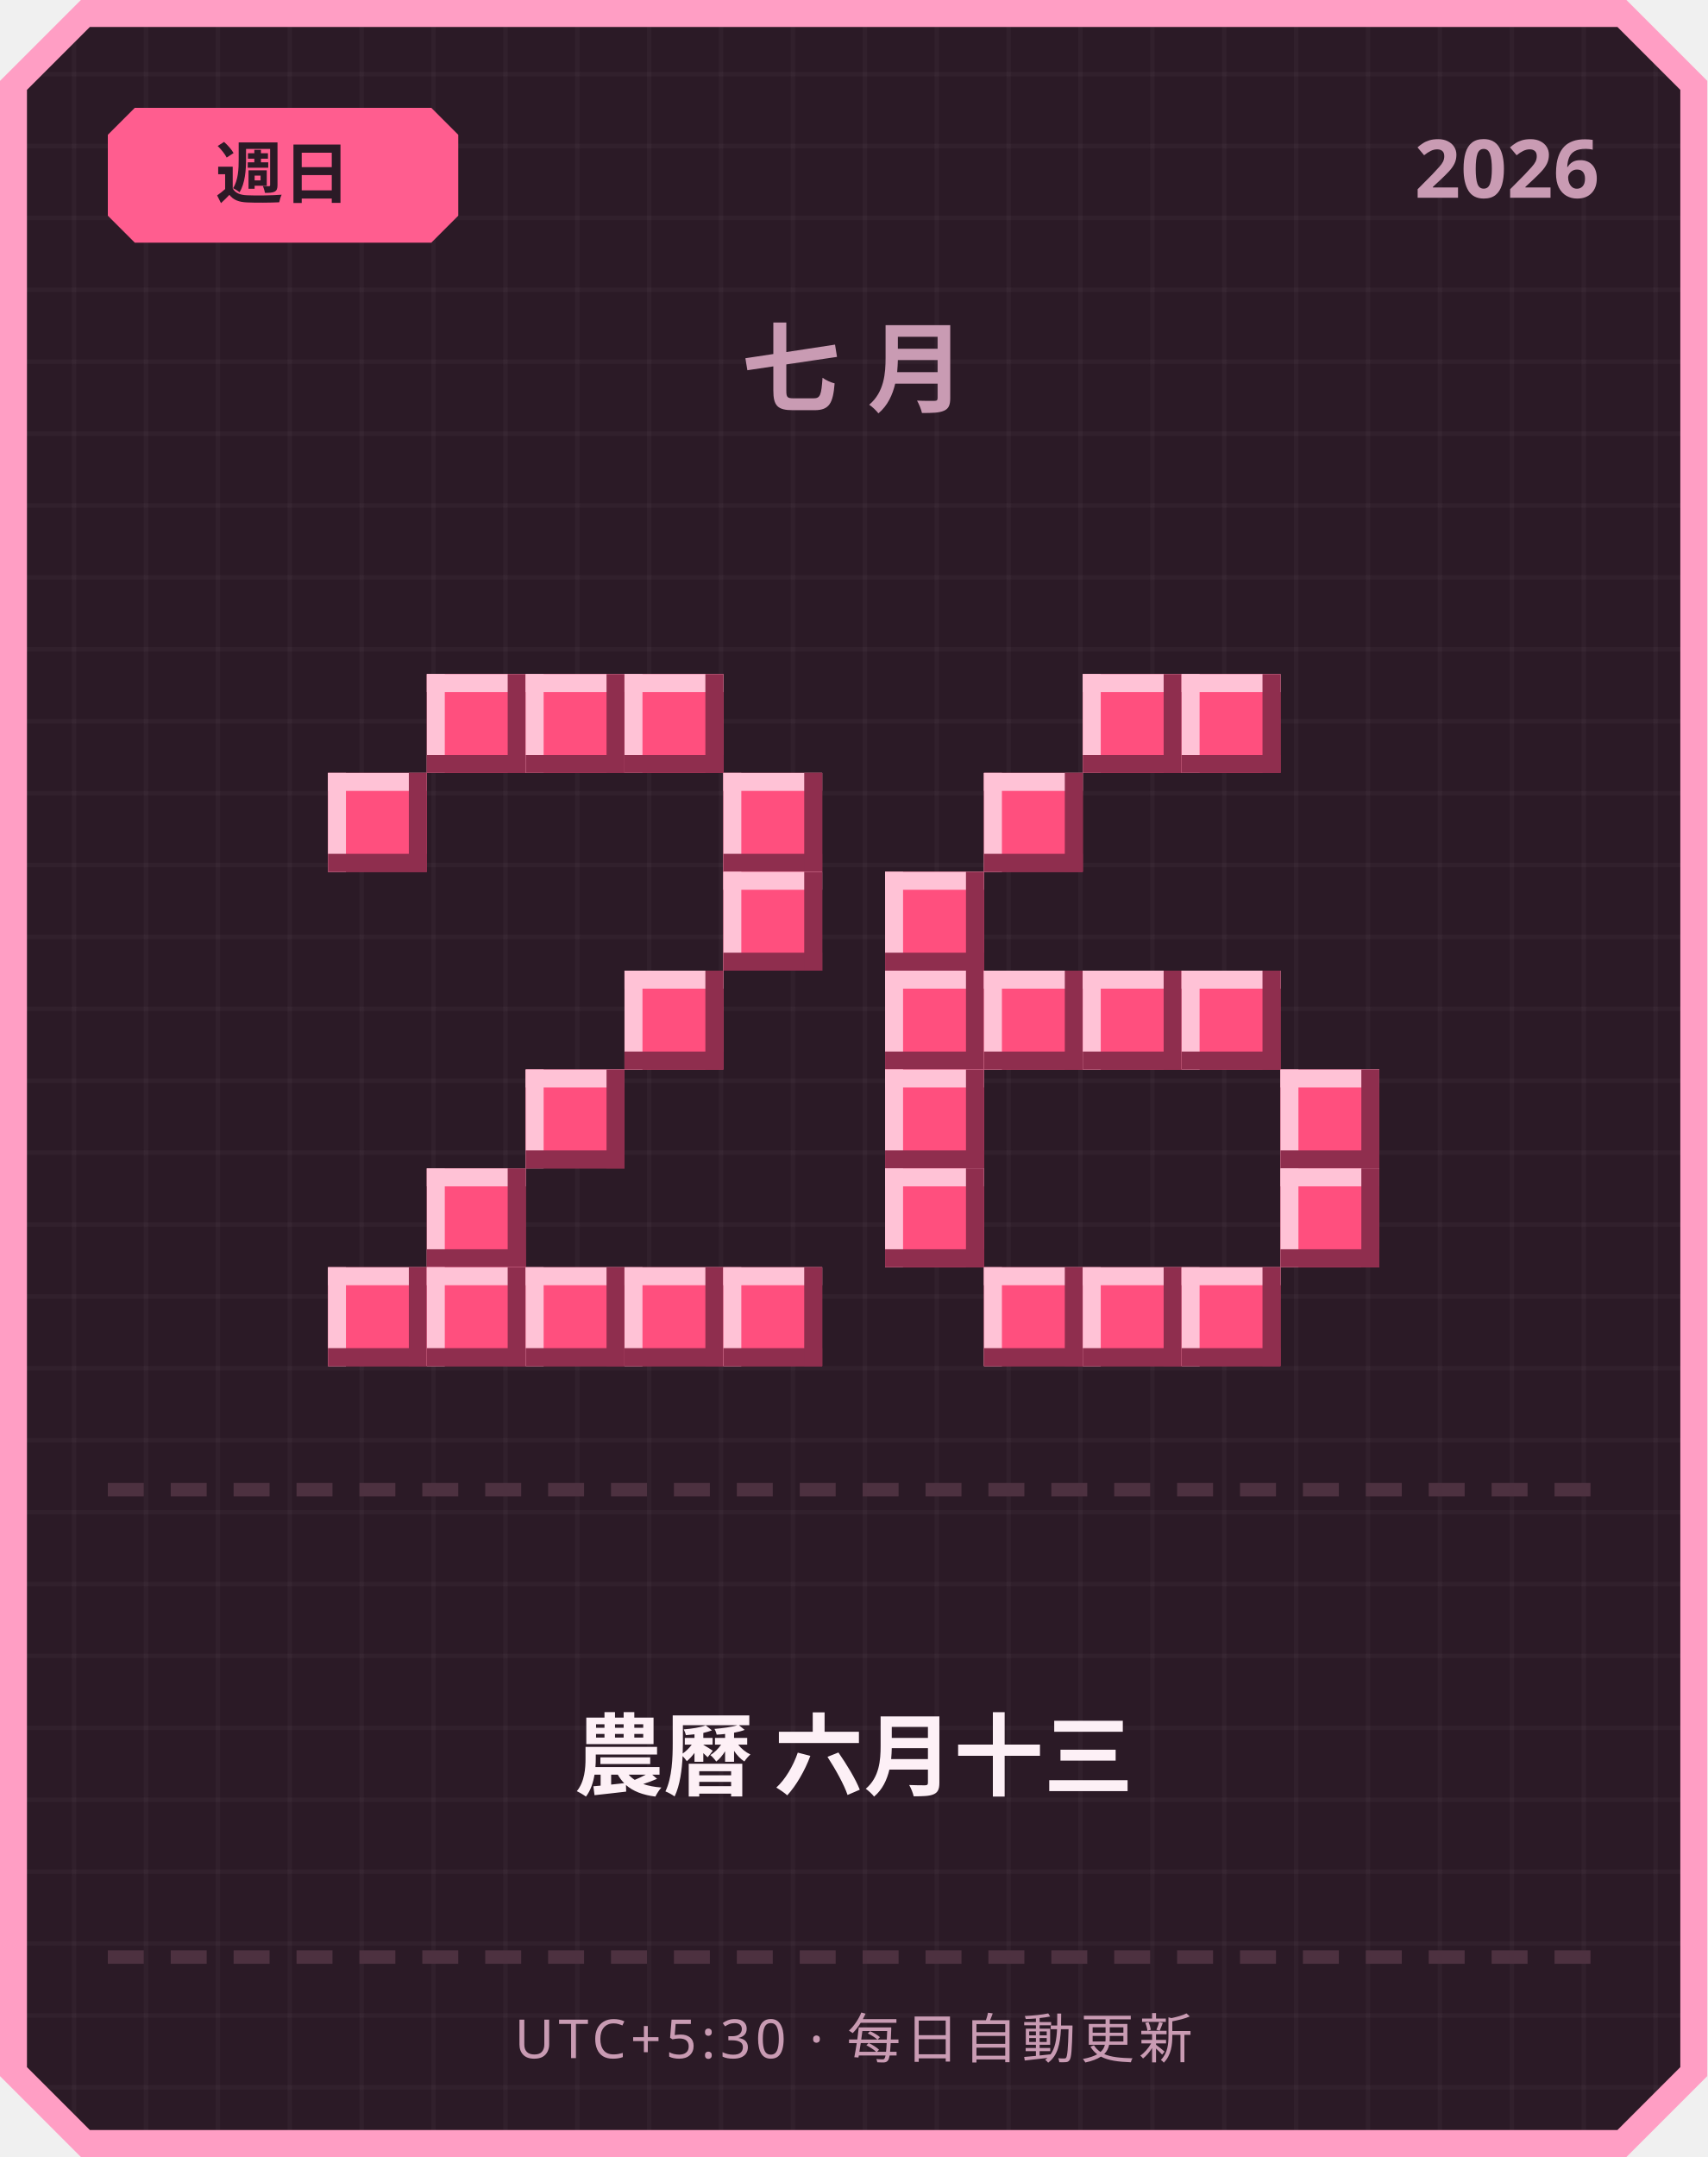
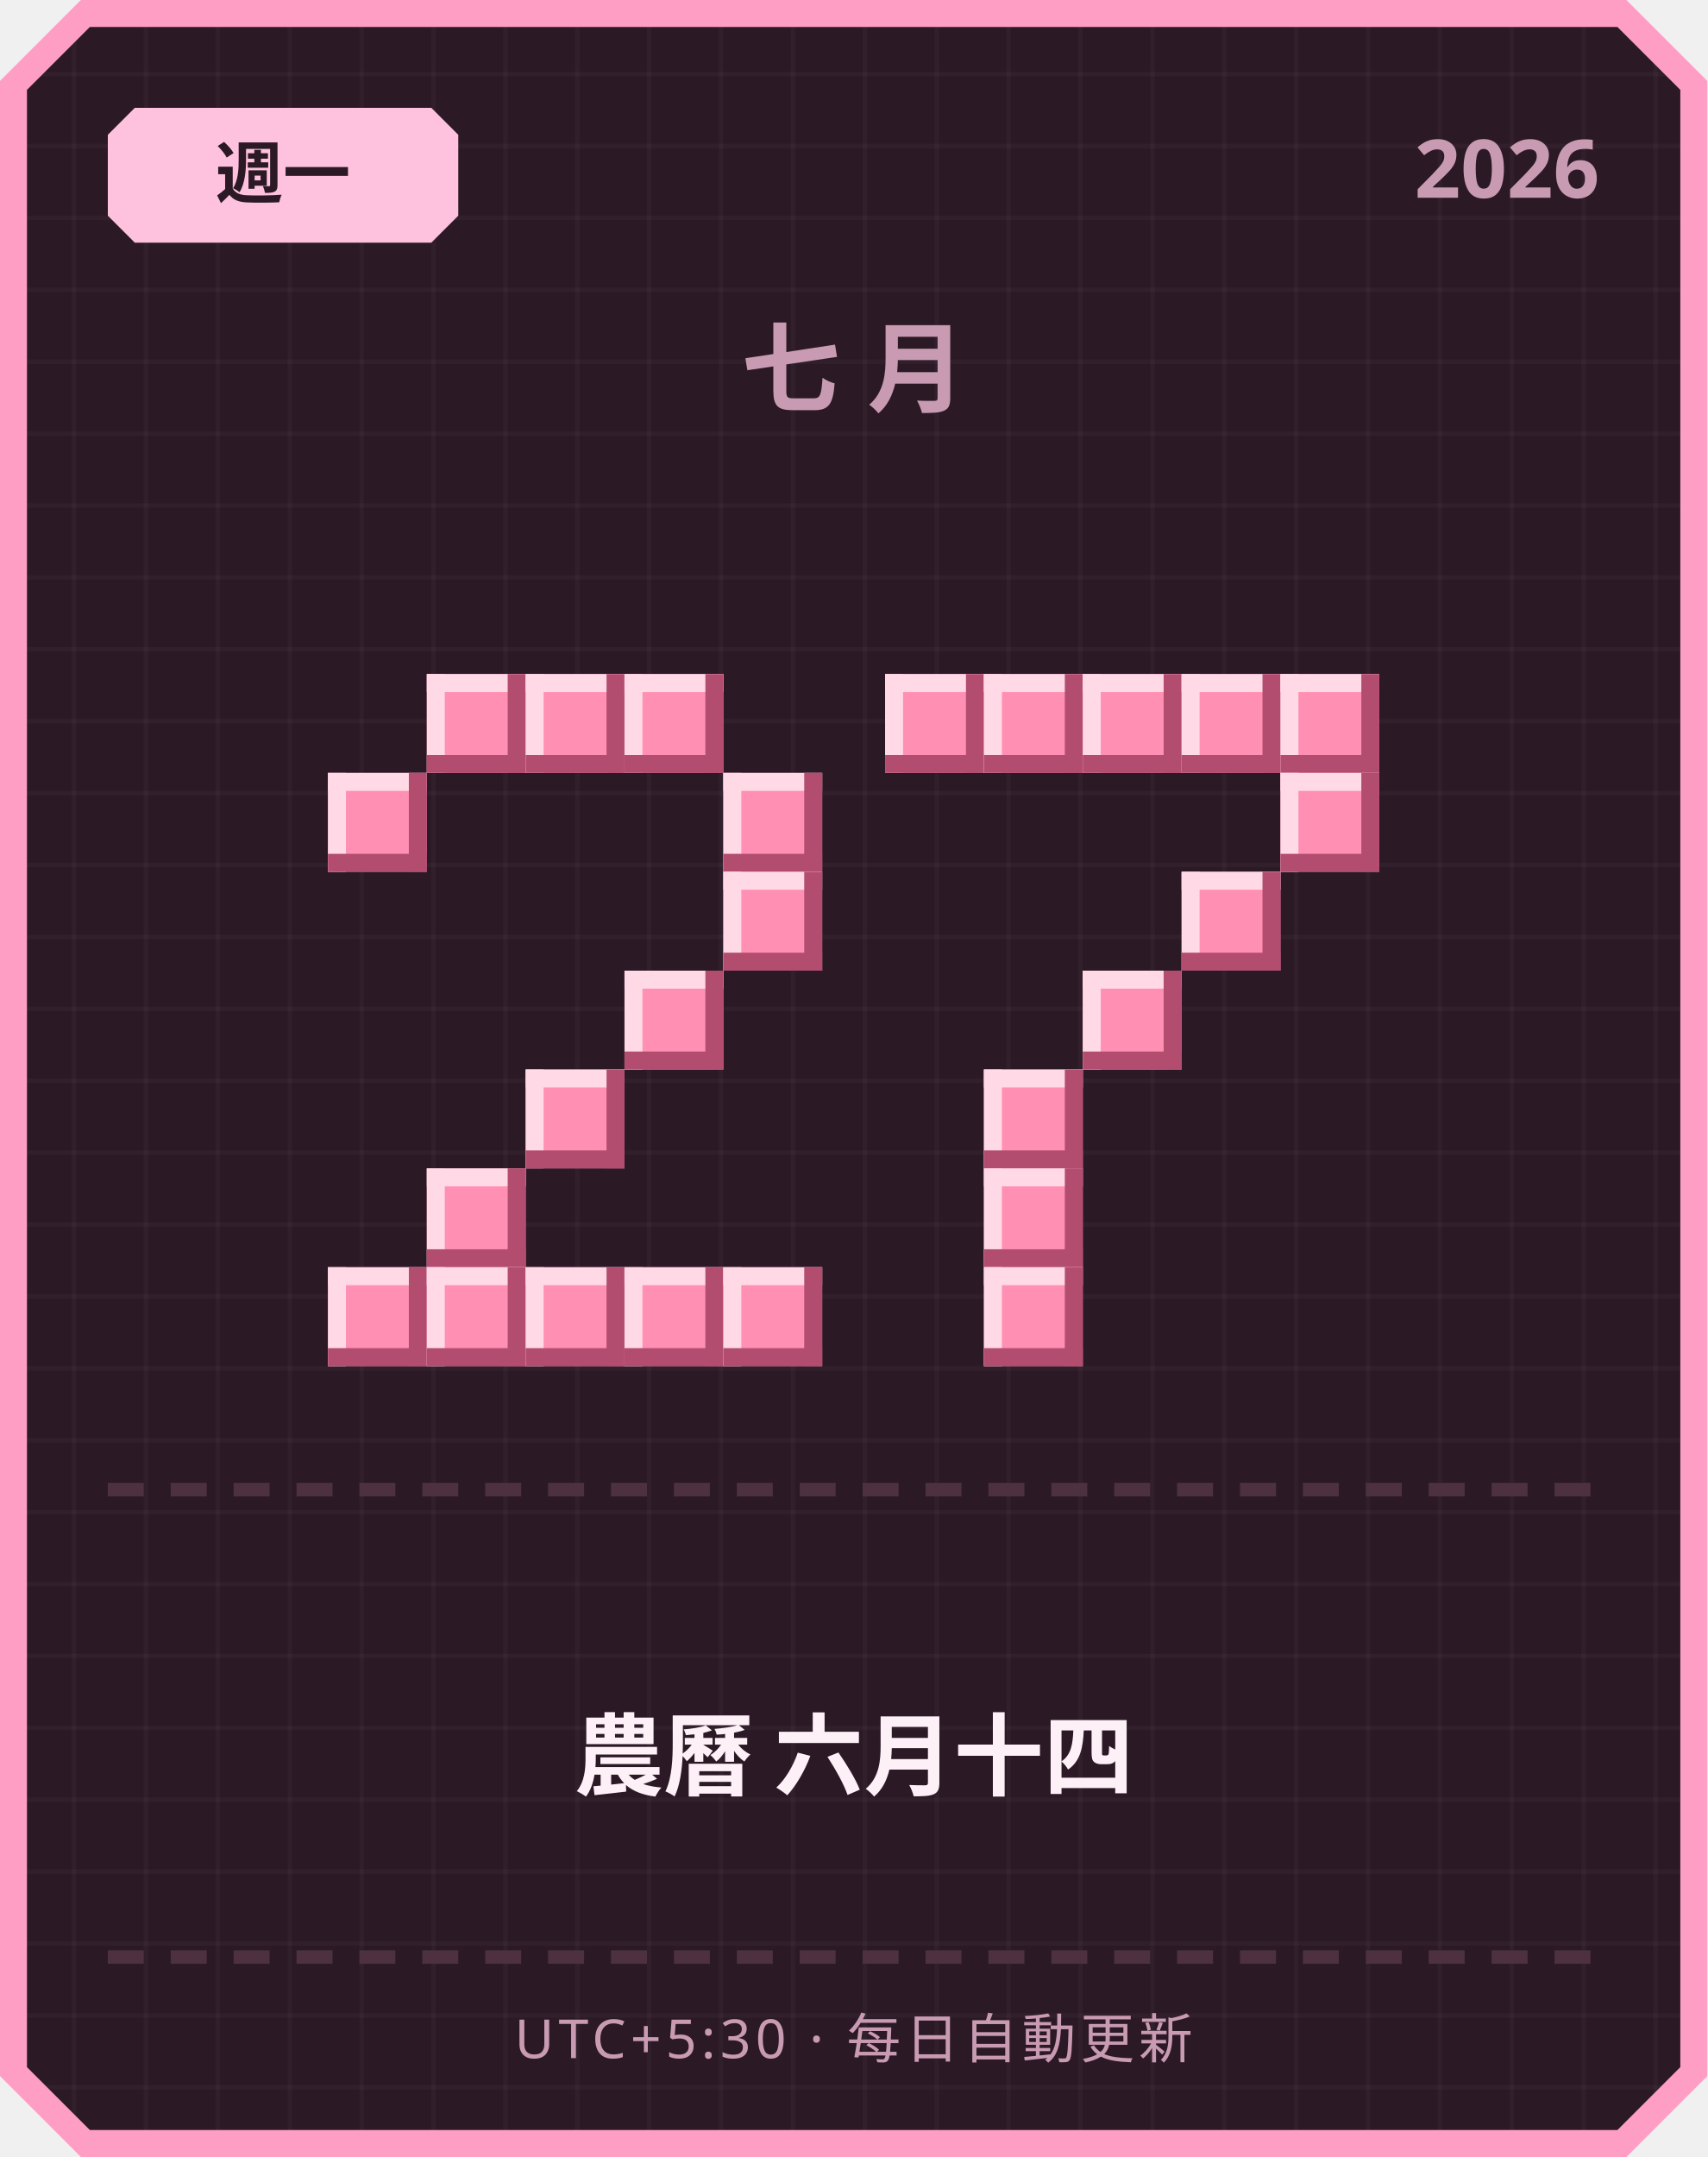
<svg xmlns="http://www.w3.org/2000/svg" width="380" height="480" viewBox="0 0 380 480">
  <defs>
    <pattern id="grid" width="16" height="16" patternUnits="userSpaceOnUse">
      <rect width="16" height="16" fill="#2b1a26" />
      <rect width="1" height="16" fill="#ffffff" opacity="0.03" />
      <rect width="16" height="1" fill="#ffffff" opacity="0.03" />
    </pattern>
  </defs>
  <path d="M 18,0 L 362,0 L 380,18 L 380,462 L 362,480 L 18,480 L 0,462 L 0,18 Z" fill="#ff9ec4" />
  <path d="M 20,6 L 360,6 L 374,20 L 374,460 L 360,474 L 20,474 L 6,460 L 6,20 Z" fill="url(#grid)" />
-   <path d="M 30,24 L 96,24 L 102,30 L 102,48 L 96,54 L 30,54 L 24,48 L 24,30 Z" fill="#ff5d8f" />
-   <text x="63" y="44" text-anchor="middle" font-family="'Segoe UI', sans-serif" font-size="15" font-weight="700" fill="#2b1a26">週日</text>
+   <path d="M 30,24 L 96,24 L 102,30 L 102,48 L 96,54 L 30,54 L 24,48 L 24,30 Z" fill="#ffc2de" />
+   <text x="63" y="44" text-anchor="middle" font-family="'Segoe UI', sans-serif" font-size="15" font-weight="700" fill="#2b1a26">週一</text>
  <text x="356" y="44" text-anchor="end" font-family="'Segoe UI', sans-serif" font-size="18" font-weight="700" fill="#c99bb3">2026</text>
  <text x="190" y="90" text-anchor="middle" font-family="'Segoe UI', sans-serif" font-size="22" font-weight="700" letter-spacing="6" fill="#c99bb3">七月</text>
-   <rect x="95" y="150" width="22" height="22" fill="#ff4f7e" />
-   <rect x="95" y="150" width="22" height="4" fill="#ffc2d6" />
-   <rect x="95" y="150" width="4" height="22" fill="#ffc2d6" />
-   <rect x="95" y="168" width="22" height="4" fill="#8f2e4e" />
-   <rect x="113" y="150" width="4" height="22" fill="#8f2e4e" />
-   <rect x="117" y="150" width="22" height="22" fill="#ff4f7e" />
-   <rect x="117" y="150" width="22" height="4" fill="#ffc2d6" />
-   <rect x="117" y="150" width="4" height="22" fill="#ffc2d6" />
-   <rect x="117" y="168" width="22" height="4" fill="#8f2e4e" />
-   <rect x="135" y="150" width="4" height="22" fill="#8f2e4e" />
-   <rect x="139" y="150" width="22" height="22" fill="#ff4f7e" />
-   <rect x="139" y="150" width="22" height="4" fill="#ffc2d6" />
-   <rect x="139" y="150" width="4" height="22" fill="#ffc2d6" />
-   <rect x="139" y="168" width="22" height="4" fill="#8f2e4e" />
-   <rect x="157" y="150" width="4" height="22" fill="#8f2e4e" />
-   <rect x="73" y="172" width="22" height="22" fill="#ff4f7e" />
-   <rect x="73" y="172" width="22" height="4" fill="#ffc2d6" />
-   <rect x="73" y="172" width="4" height="22" fill="#ffc2d6" />
-   <rect x="73" y="190" width="22" height="4" fill="#8f2e4e" />
-   <rect x="91" y="172" width="4" height="22" fill="#8f2e4e" />
-   <rect x="161" y="172" width="22" height="22" fill="#ff4f7e" />
-   <rect x="161" y="172" width="22" height="4" fill="#ffc2d6" />
-   <rect x="161" y="172" width="4" height="22" fill="#ffc2d6" />
-   <rect x="161" y="190" width="22" height="4" fill="#8f2e4e" />
-   <rect x="179" y="172" width="4" height="22" fill="#8f2e4e" />
-   <rect x="161" y="194" width="22" height="22" fill="#ff4f7e" />
-   <rect x="161" y="194" width="22" height="4" fill="#ffc2d6" />
-   <rect x="161" y="194" width="4" height="22" fill="#ffc2d6" />
-   <rect x="161" y="212" width="22" height="4" fill="#8f2e4e" />
-   <rect x="179" y="194" width="4" height="22" fill="#8f2e4e" />
-   <rect x="139" y="216" width="22" height="22" fill="#ff4f7e" />
-   <rect x="139" y="216" width="22" height="4" fill="#ffc2d6" />
-   <rect x="139" y="216" width="4" height="22" fill="#ffc2d6" />
-   <rect x="139" y="234" width="22" height="4" fill="#8f2e4e" />
-   <rect x="157" y="216" width="4" height="22" fill="#8f2e4e" />
-   <rect x="117" y="238" width="22" height="22" fill="#ff4f7e" />
-   <rect x="117" y="238" width="22" height="4" fill="#ffc2d6" />
-   <rect x="117" y="238" width="4" height="22" fill="#ffc2d6" />
-   <rect x="117" y="256" width="22" height="4" fill="#8f2e4e" />
-   <rect x="135" y="238" width="4" height="22" fill="#8f2e4e" />
-   <rect x="95" y="260" width="22" height="22" fill="#ff4f7e" />
-   <rect x="95" y="260" width="22" height="4" fill="#ffc2d6" />
-   <rect x="95" y="260" width="4" height="22" fill="#ffc2d6" />
-   <rect x="95" y="278" width="22" height="4" fill="#8f2e4e" />
-   <rect x="113" y="260" width="4" height="22" fill="#8f2e4e" />
-   <rect x="73" y="282" width="22" height="22" fill="#ff4f7e" />
-   <rect x="73" y="282" width="22" height="4" fill="#ffc2d6" />
-   <rect x="73" y="282" width="4" height="22" fill="#ffc2d6" />
-   <rect x="73" y="300" width="22" height="4" fill="#8f2e4e" />
-   <rect x="91" y="282" width="4" height="22" fill="#8f2e4e" />
-   <rect x="95" y="282" width="22" height="22" fill="#ff4f7e" />
-   <rect x="95" y="282" width="22" height="4" fill="#ffc2d6" />
-   <rect x="95" y="282" width="4" height="22" fill="#ffc2d6" />
-   <rect x="95" y="300" width="22" height="4" fill="#8f2e4e" />
-   <rect x="113" y="282" width="4" height="22" fill="#8f2e4e" />
-   <rect x="117" y="282" width="22" height="22" fill="#ff4f7e" />
-   <rect x="117" y="282" width="22" height="4" fill="#ffc2d6" />
-   <rect x="117" y="282" width="4" height="22" fill="#ffc2d6" />
-   <rect x="117" y="300" width="22" height="4" fill="#8f2e4e" />
-   <rect x="135" y="282" width="4" height="22" fill="#8f2e4e" />
-   <rect x="139" y="282" width="22" height="22" fill="#ff4f7e" />
-   <rect x="139" y="282" width="22" height="4" fill="#ffc2d6" />
-   <rect x="139" y="282" width="4" height="22" fill="#ffc2d6" />
-   <rect x="139" y="300" width="22" height="4" fill="#8f2e4e" />
-   <rect x="157" y="282" width="4" height="22" fill="#8f2e4e" />
-   <rect x="161" y="282" width="22" height="22" fill="#ff4f7e" />
-   <rect x="161" y="282" width="22" height="4" fill="#ffc2d6" />
-   <rect x="161" y="282" width="4" height="22" fill="#ffc2d6" />
-   <rect x="161" y="300" width="22" height="4" fill="#8f2e4e" />
-   <rect x="179" y="282" width="4" height="22" fill="#8f2e4e" />
-   <rect x="241" y="150" width="22" height="22" fill="#ff4f7e" />
-   <rect x="241" y="150" width="22" height="4" fill="#ffc2d6" />
-   <rect x="241" y="150" width="4" height="22" fill="#ffc2d6" />
-   <rect x="241" y="168" width="22" height="4" fill="#8f2e4e" />
-   <rect x="259" y="150" width="4" height="22" fill="#8f2e4e" />
-   <rect x="263" y="150" width="22" height="22" fill="#ff4f7e" />
-   <rect x="263" y="150" width="22" height="4" fill="#ffc2d6" />
-   <rect x="263" y="150" width="4" height="22" fill="#ffc2d6" />
-   <rect x="263" y="168" width="22" height="4" fill="#8f2e4e" />
-   <rect x="281" y="150" width="4" height="22" fill="#8f2e4e" />
-   <rect x="219" y="172" width="22" height="22" fill="#ff4f7e" />
-   <rect x="219" y="172" width="22" height="4" fill="#ffc2d6" />
-   <rect x="219" y="172" width="4" height="22" fill="#ffc2d6" />
-   <rect x="219" y="190" width="22" height="4" fill="#8f2e4e" />
-   <rect x="237" y="172" width="4" height="22" fill="#8f2e4e" />
-   <rect x="197" y="194" width="22" height="22" fill="#ff4f7e" />
-   <rect x="197" y="194" width="22" height="4" fill="#ffc2d6" />
-   <rect x="197" y="194" width="4" height="22" fill="#ffc2d6" />
-   <rect x="197" y="212" width="22" height="4" fill="#8f2e4e" />
-   <rect x="215" y="194" width="4" height="22" fill="#8f2e4e" />
-   <rect x="197" y="216" width="22" height="22" fill="#ff4f7e" />
-   <rect x="197" y="216" width="22" height="4" fill="#ffc2d6" />
-   <rect x="197" y="216" width="4" height="22" fill="#ffc2d6" />
-   <rect x="197" y="234" width="22" height="4" fill="#8f2e4e" />
-   <rect x="215" y="216" width="4" height="22" fill="#8f2e4e" />
-   <rect x="219" y="216" width="22" height="22" fill="#ff4f7e" />
-   <rect x="219" y="216" width="22" height="4" fill="#ffc2d6" />
-   <rect x="219" y="216" width="4" height="22" fill="#ffc2d6" />
-   <rect x="219" y="234" width="22" height="4" fill="#8f2e4e" />
-   <rect x="237" y="216" width="4" height="22" fill="#8f2e4e" />
-   <rect x="241" y="216" width="22" height="22" fill="#ff4f7e" />
-   <rect x="241" y="216" width="22" height="4" fill="#ffc2d6" />
-   <rect x="241" y="216" width="4" height="22" fill="#ffc2d6" />
-   <rect x="241" y="234" width="22" height="4" fill="#8f2e4e" />
-   <rect x="259" y="216" width="4" height="22" fill="#8f2e4e" />
-   <rect x="263" y="216" width="22" height="22" fill="#ff4f7e" />
-   <rect x="263" y="216" width="22" height="4" fill="#ffc2d6" />
-   <rect x="263" y="216" width="4" height="22" fill="#ffc2d6" />
-   <rect x="263" y="234" width="22" height="4" fill="#8f2e4e" />
-   <rect x="281" y="216" width="4" height="22" fill="#8f2e4e" />
-   <rect x="197" y="238" width="22" height="22" fill="#ff4f7e" />
-   <rect x="197" y="238" width="22" height="4" fill="#ffc2d6" />
-   <rect x="197" y="238" width="4" height="22" fill="#ffc2d6" />
-   <rect x="197" y="256" width="22" height="4" fill="#8f2e4e" />
-   <rect x="215" y="238" width="4" height="22" fill="#8f2e4e" />
-   <rect x="285" y="238" width="22" height="22" fill="#ff4f7e" />
-   <rect x="285" y="238" width="22" height="4" fill="#ffc2d6" />
-   <rect x="285" y="238" width="4" height="22" fill="#ffc2d6" />
-   <rect x="285" y="256" width="22" height="4" fill="#8f2e4e" />
-   <rect x="303" y="238" width="4" height="22" fill="#8f2e4e" />
-   <rect x="197" y="260" width="22" height="22" fill="#ff4f7e" />
-   <rect x="197" y="260" width="22" height="4" fill="#ffc2d6" />
-   <rect x="197" y="260" width="4" height="22" fill="#ffc2d6" />
-   <rect x="197" y="278" width="22" height="4" fill="#8f2e4e" />
-   <rect x="215" y="260" width="4" height="22" fill="#8f2e4e" />
-   <rect x="285" y="260" width="22" height="22" fill="#ff4f7e" />
-   <rect x="285" y="260" width="22" height="4" fill="#ffc2d6" />
-   <rect x="285" y="260" width="4" height="22" fill="#ffc2d6" />
-   <rect x="285" y="278" width="22" height="4" fill="#8f2e4e" />
-   <rect x="303" y="260" width="4" height="22" fill="#8f2e4e" />
-   <rect x="219" y="282" width="22" height="22" fill="#ff4f7e" />
-   <rect x="219" y="282" width="22" height="4" fill="#ffc2d6" />
-   <rect x="219" y="282" width="4" height="22" fill="#ffc2d6" />
-   <rect x="219" y="300" width="22" height="4" fill="#8f2e4e" />
-   <rect x="237" y="282" width="4" height="22" fill="#8f2e4e" />
-   <rect x="241" y="282" width="22" height="22" fill="#ff4f7e" />
-   <rect x="241" y="282" width="22" height="4" fill="#ffc2d6" />
-   <rect x="241" y="282" width="4" height="22" fill="#ffc2d6" />
-   <rect x="241" y="300" width="22" height="4" fill="#8f2e4e" />
-   <rect x="259" y="282" width="4" height="22" fill="#8f2e4e" />
-   <rect x="263" y="282" width="22" height="22" fill="#ff4f7e" />
-   <rect x="263" y="282" width="22" height="4" fill="#ffc2d6" />
-   <rect x="263" y="282" width="4" height="22" fill="#ffc2d6" />
-   <rect x="263" y="300" width="22" height="4" fill="#8f2e4e" />
-   <rect x="281" y="282" width="4" height="22" fill="#8f2e4e" />
+   <rect x="95" y="150" width="22" height="22" fill="#ff8fb3" />
+   <rect x="95" y="150" width="22" height="4" fill="#ffd9e6" />
+   <rect x="95" y="150" width="4" height="22" fill="#ffd9e6" />
+   <rect x="95" y="168" width="22" height="4" fill="#b34d70" />
+   <rect x="113" y="150" width="4" height="22" fill="#b34d70" />
+   <rect x="117" y="150" width="22" height="22" fill="#ff8fb3" />
+   <rect x="117" y="150" width="22" height="4" fill="#ffd9e6" />
+   <rect x="117" y="150" width="4" height="22" fill="#ffd9e6" />
+   <rect x="117" y="168" width="22" height="4" fill="#b34d70" />
+   <rect x="135" y="150" width="4" height="22" fill="#b34d70" />
+   <rect x="139" y="150" width="22" height="22" fill="#ff8fb3" />
+   <rect x="139" y="150" width="22" height="4" fill="#ffd9e6" />
+   <rect x="139" y="150" width="4" height="22" fill="#ffd9e6" />
+   <rect x="139" y="168" width="22" height="4" fill="#b34d70" />
+   <rect x="157" y="150" width="4" height="22" fill="#b34d70" />
+   <rect x="73" y="172" width="22" height="22" fill="#ff8fb3" />
+   <rect x="73" y="172" width="22" height="4" fill="#ffd9e6" />
+   <rect x="73" y="172" width="4" height="22" fill="#ffd9e6" />
+   <rect x="73" y="190" width="22" height="4" fill="#b34d70" />
+   <rect x="91" y="172" width="4" height="22" fill="#b34d70" />
+   <rect x="161" y="172" width="22" height="22" fill="#ff8fb3" />
+   <rect x="161" y="172" width="22" height="4" fill="#ffd9e6" />
+   <rect x="161" y="172" width="4" height="22" fill="#ffd9e6" />
+   <rect x="161" y="190" width="22" height="4" fill="#b34d70" />
+   <rect x="179" y="172" width="4" height="22" fill="#b34d70" />
+   <rect x="161" y="194" width="22" height="22" fill="#ff8fb3" />
+   <rect x="161" y="194" width="22" height="4" fill="#ffd9e6" />
+   <rect x="161" y="194" width="4" height="22" fill="#ffd9e6" />
+   <rect x="161" y="212" width="22" height="4" fill="#b34d70" />
+   <rect x="179" y="194" width="4" height="22" fill="#b34d70" />
+   <rect x="139" y="216" width="22" height="22" fill="#ff8fb3" />
+   <rect x="139" y="216" width="22" height="4" fill="#ffd9e6" />
+   <rect x="139" y="216" width="4" height="22" fill="#ffd9e6" />
+   <rect x="139" y="234" width="22" height="4" fill="#b34d70" />
+   <rect x="157" y="216" width="4" height="22" fill="#b34d70" />
+   <rect x="117" y="238" width="22" height="22" fill="#ff8fb3" />
+   <rect x="117" y="238" width="22" height="4" fill="#ffd9e6" />
+   <rect x="117" y="238" width="4" height="22" fill="#ffd9e6" />
+   <rect x="117" y="256" width="22" height="4" fill="#b34d70" />
+   <rect x="135" y="238" width="4" height="22" fill="#b34d70" />
+   <rect x="95" y="260" width="22" height="22" fill="#ff8fb3" />
+   <rect x="95" y="260" width="22" height="4" fill="#ffd9e6" />
+   <rect x="95" y="260" width="4" height="22" fill="#ffd9e6" />
+   <rect x="95" y="278" width="22" height="4" fill="#b34d70" />
+   <rect x="113" y="260" width="4" height="22" fill="#b34d70" />
+   <rect x="73" y="282" width="22" height="22" fill="#ff8fb3" />
+   <rect x="73" y="282" width="22" height="4" fill="#ffd9e6" />
+   <rect x="73" y="282" width="4" height="22" fill="#ffd9e6" />
+   <rect x="73" y="300" width="22" height="4" fill="#b34d70" />
+   <rect x="91" y="282" width="4" height="22" fill="#b34d70" />
+   <rect x="95" y="282" width="22" height="22" fill="#ff8fb3" />
+   <rect x="95" y="282" width="22" height="4" fill="#ffd9e6" />
+   <rect x="95" y="282" width="4" height="22" fill="#ffd9e6" />
+   <rect x="95" y="300" width="22" height="4" fill="#b34d70" />
+   <rect x="113" y="282" width="4" height="22" fill="#b34d70" />
+   <rect x="117" y="282" width="22" height="22" fill="#ff8fb3" />
+   <rect x="117" y="282" width="22" height="4" fill="#ffd9e6" />
+   <rect x="117" y="282" width="4" height="22" fill="#ffd9e6" />
+   <rect x="117" y="300" width="22" height="4" fill="#b34d70" />
+   <rect x="135" y="282" width="4" height="22" fill="#b34d70" />
+   <rect x="139" y="282" width="22" height="22" fill="#ff8fb3" />
+   <rect x="139" y="282" width="22" height="4" fill="#ffd9e6" />
+   <rect x="139" y="282" width="4" height="22" fill="#ffd9e6" />
+   <rect x="139" y="300" width="22" height="4" fill="#b34d70" />
+   <rect x="157" y="282" width="4" height="22" fill="#b34d70" />
+   <rect x="161" y="282" width="22" height="22" fill="#ff8fb3" />
+   <rect x="161" y="282" width="22" height="4" fill="#ffd9e6" />
+   <rect x="161" y="282" width="4" height="22" fill="#ffd9e6" />
+   <rect x="161" y="300" width="22" height="4" fill="#b34d70" />
+   <rect x="179" y="282" width="4" height="22" fill="#b34d70" />
+   <rect x="197" y="150" width="22" height="22" fill="#ff8fb3" />
+   <rect x="197" y="150" width="22" height="4" fill="#ffd9e6" />
+   <rect x="197" y="150" width="4" height="22" fill="#ffd9e6" />
+   <rect x="197" y="168" width="22" height="4" fill="#b34d70" />
+   <rect x="215" y="150" width="4" height="22" fill="#b34d70" />
+   <rect x="219" y="150" width="22" height="22" fill="#ff8fb3" />
+   <rect x="219" y="150" width="22" height="4" fill="#ffd9e6" />
+   <rect x="219" y="150" width="4" height="22" fill="#ffd9e6" />
+   <rect x="219" y="168" width="22" height="4" fill="#b34d70" />
+   <rect x="237" y="150" width="4" height="22" fill="#b34d70" />
+   <rect x="241" y="150" width="22" height="22" fill="#ff8fb3" />
+   <rect x="241" y="150" width="22" height="4" fill="#ffd9e6" />
+   <rect x="241" y="150" width="4" height="22" fill="#ffd9e6" />
+   <rect x="241" y="168" width="22" height="4" fill="#b34d70" />
+   <rect x="259" y="150" width="4" height="22" fill="#b34d70" />
+   <rect x="263" y="150" width="22" height="22" fill="#ff8fb3" />
+   <rect x="263" y="150" width="22" height="4" fill="#ffd9e6" />
+   <rect x="263" y="150" width="4" height="22" fill="#ffd9e6" />
+   <rect x="263" y="168" width="22" height="4" fill="#b34d70" />
+   <rect x="281" y="150" width="4" height="22" fill="#b34d70" />
+   <rect x="285" y="150" width="22" height="22" fill="#ff8fb3" />
+   <rect x="285" y="150" width="22" height="4" fill="#ffd9e6" />
+   <rect x="285" y="150" width="4" height="22" fill="#ffd9e6" />
+   <rect x="285" y="168" width="22" height="4" fill="#b34d70" />
+   <rect x="303" y="150" width="4" height="22" fill="#b34d70" />
+   <rect x="285" y="172" width="22" height="22" fill="#ff8fb3" />
+   <rect x="285" y="172" width="22" height="4" fill="#ffd9e6" />
+   <rect x="285" y="172" width="4" height="22" fill="#ffd9e6" />
+   <rect x="285" y="190" width="22" height="4" fill="#b34d70" />
+   <rect x="303" y="172" width="4" height="22" fill="#b34d70" />
+   <rect x="263" y="194" width="22" height="22" fill="#ff8fb3" />
+   <rect x="263" y="194" width="22" height="4" fill="#ffd9e6" />
+   <rect x="263" y="194" width="4" height="22" fill="#ffd9e6" />
+   <rect x="263" y="212" width="22" height="4" fill="#b34d70" />
+   <rect x="281" y="194" width="4" height="22" fill="#b34d70" />
+   <rect x="241" y="216" width="22" height="22" fill="#ff8fb3" />
+   <rect x="241" y="216" width="22" height="4" fill="#ffd9e6" />
+   <rect x="241" y="216" width="4" height="22" fill="#ffd9e6" />
+   <rect x="241" y="234" width="22" height="4" fill="#b34d70" />
+   <rect x="259" y="216" width="4" height="22" fill="#b34d70" />
+   <rect x="219" y="238" width="22" height="22" fill="#ff8fb3" />
+   <rect x="219" y="238" width="22" height="4" fill="#ffd9e6" />
+   <rect x="219" y="238" width="4" height="22" fill="#ffd9e6" />
+   <rect x="219" y="256" width="22" height="4" fill="#b34d70" />
+   <rect x="237" y="238" width="4" height="22" fill="#b34d70" />
+   <rect x="219" y="260" width="22" height="22" fill="#ff8fb3" />
+   <rect x="219" y="260" width="22" height="4" fill="#ffd9e6" />
+   <rect x="219" y="260" width="4" height="22" fill="#ffd9e6" />
+   <rect x="219" y="278" width="22" height="4" fill="#b34d70" />
+   <rect x="237" y="260" width="4" height="22" fill="#b34d70" />
+   <rect x="219" y="282" width="22" height="22" fill="#ff8fb3" />
+   <rect x="219" y="282" width="22" height="4" fill="#ffd9e6" />
+   <rect x="219" y="282" width="4" height="22" fill="#ffd9e6" />
+   <rect x="219" y="300" width="22" height="4" fill="#b34d70" />
+   <rect x="237" y="282" width="4" height="22" fill="#b34d70" />
  <rect x="24" y="330" width="8" height="3" fill="#4d3140" />
  <rect x="38" y="330" width="8" height="3" fill="#4d3140" />
  <rect x="52" y="330" width="8" height="3" fill="#4d3140" />
  <rect x="66" y="330" width="8" height="3" fill="#4d3140" />
  <rect x="80" y="330" width="8" height="3" fill="#4d3140" />
  <rect x="94" y="330" width="8" height="3" fill="#4d3140" />
  <rect x="108" y="330" width="8" height="3" fill="#4d3140" />
  <rect x="122" y="330" width="8" height="3" fill="#4d3140" />
  <rect x="136" y="330" width="8" height="3" fill="#4d3140" />
  <rect x="150" y="330" width="8" height="3" fill="#4d3140" />
  <rect x="164" y="330" width="8" height="3" fill="#4d3140" />
  <rect x="178" y="330" width="8" height="3" fill="#4d3140" />
  <rect x="192" y="330" width="8" height="3" fill="#4d3140" />
  <rect x="206" y="330" width="8" height="3" fill="#4d3140" />
  <rect x="220" y="330" width="8" height="3" fill="#4d3140" />
  <rect x="234" y="330" width="8" height="3" fill="#4d3140" />
  <rect x="248" y="330" width="8" height="3" fill="#4d3140" />
  <rect x="262" y="330" width="8" height="3" fill="#4d3140" />
  <rect x="276" y="330" width="8" height="3" fill="#4d3140" />
  <rect x="290" y="330" width="8" height="3" fill="#4d3140" />
  <rect x="304" y="330" width="8" height="3" fill="#4d3140" />
  <rect x="318" y="330" width="8" height="3" fill="#4d3140" />
  <rect x="332" y="330" width="8" height="3" fill="#4d3140" />
  <rect x="346" y="330" width="8" height="3" fill="#4d3140" />
-   <text x="190" y="398" text-anchor="middle" font-family="'Segoe UI', 'Microsoft JhengHei', sans-serif" font-size="20" font-weight="700" fill="#fdf0f6">農曆 六月十三</text>
+   <text x="190" y="398" text-anchor="middle" font-family="'Segoe UI', 'Microsoft JhengHei', sans-serif" font-size="20" font-weight="700" fill="#fdf0f6">農曆 六月十四</text>
  <rect x="24" y="434" width="8" height="3" fill="#4d3140" />
  <rect x="38" y="434" width="8" height="3" fill="#4d3140" />
  <rect x="52" y="434" width="8" height="3" fill="#4d3140" />
  <rect x="66" y="434" width="8" height="3" fill="#4d3140" />
  <rect x="80" y="434" width="8" height="3" fill="#4d3140" />
  <rect x="94" y="434" width="8" height="3" fill="#4d3140" />
  <rect x="108" y="434" width="8" height="3" fill="#4d3140" />
  <rect x="122" y="434" width="8" height="3" fill="#4d3140" />
  <rect x="136" y="434" width="8" height="3" fill="#4d3140" />
  <rect x="150" y="434" width="8" height="3" fill="#4d3140" />
  <rect x="164" y="434" width="8" height="3" fill="#4d3140" />
  <rect x="178" y="434" width="8" height="3" fill="#4d3140" />
  <rect x="192" y="434" width="8" height="3" fill="#4d3140" />
  <rect x="206" y="434" width="8" height="3" fill="#4d3140" />
  <rect x="220" y="434" width="8" height="3" fill="#4d3140" />
  <rect x="234" y="434" width="8" height="3" fill="#4d3140" />
  <rect x="248" y="434" width="8" height="3" fill="#4d3140" />
  <rect x="262" y="434" width="8" height="3" fill="#4d3140" />
  <rect x="276" y="434" width="8" height="3" fill="#4d3140" />
  <rect x="290" y="434" width="8" height="3" fill="#4d3140" />
  <rect x="304" y="434" width="8" height="3" fill="#4d3140" />
  <rect x="318" y="434" width="8" height="3" fill="#4d3140" />
  <rect x="332" y="434" width="8" height="3" fill="#4d3140" />
  <rect x="346" y="434" width="8" height="3" fill="#4d3140" />
  <text x="190" y="458" text-anchor="middle" font-family="'Segoe UI', sans-serif" font-size="12" letter-spacing="1" fill="#c99bb3">UTC+5:30 · 每日自動更新</text>
</svg>
